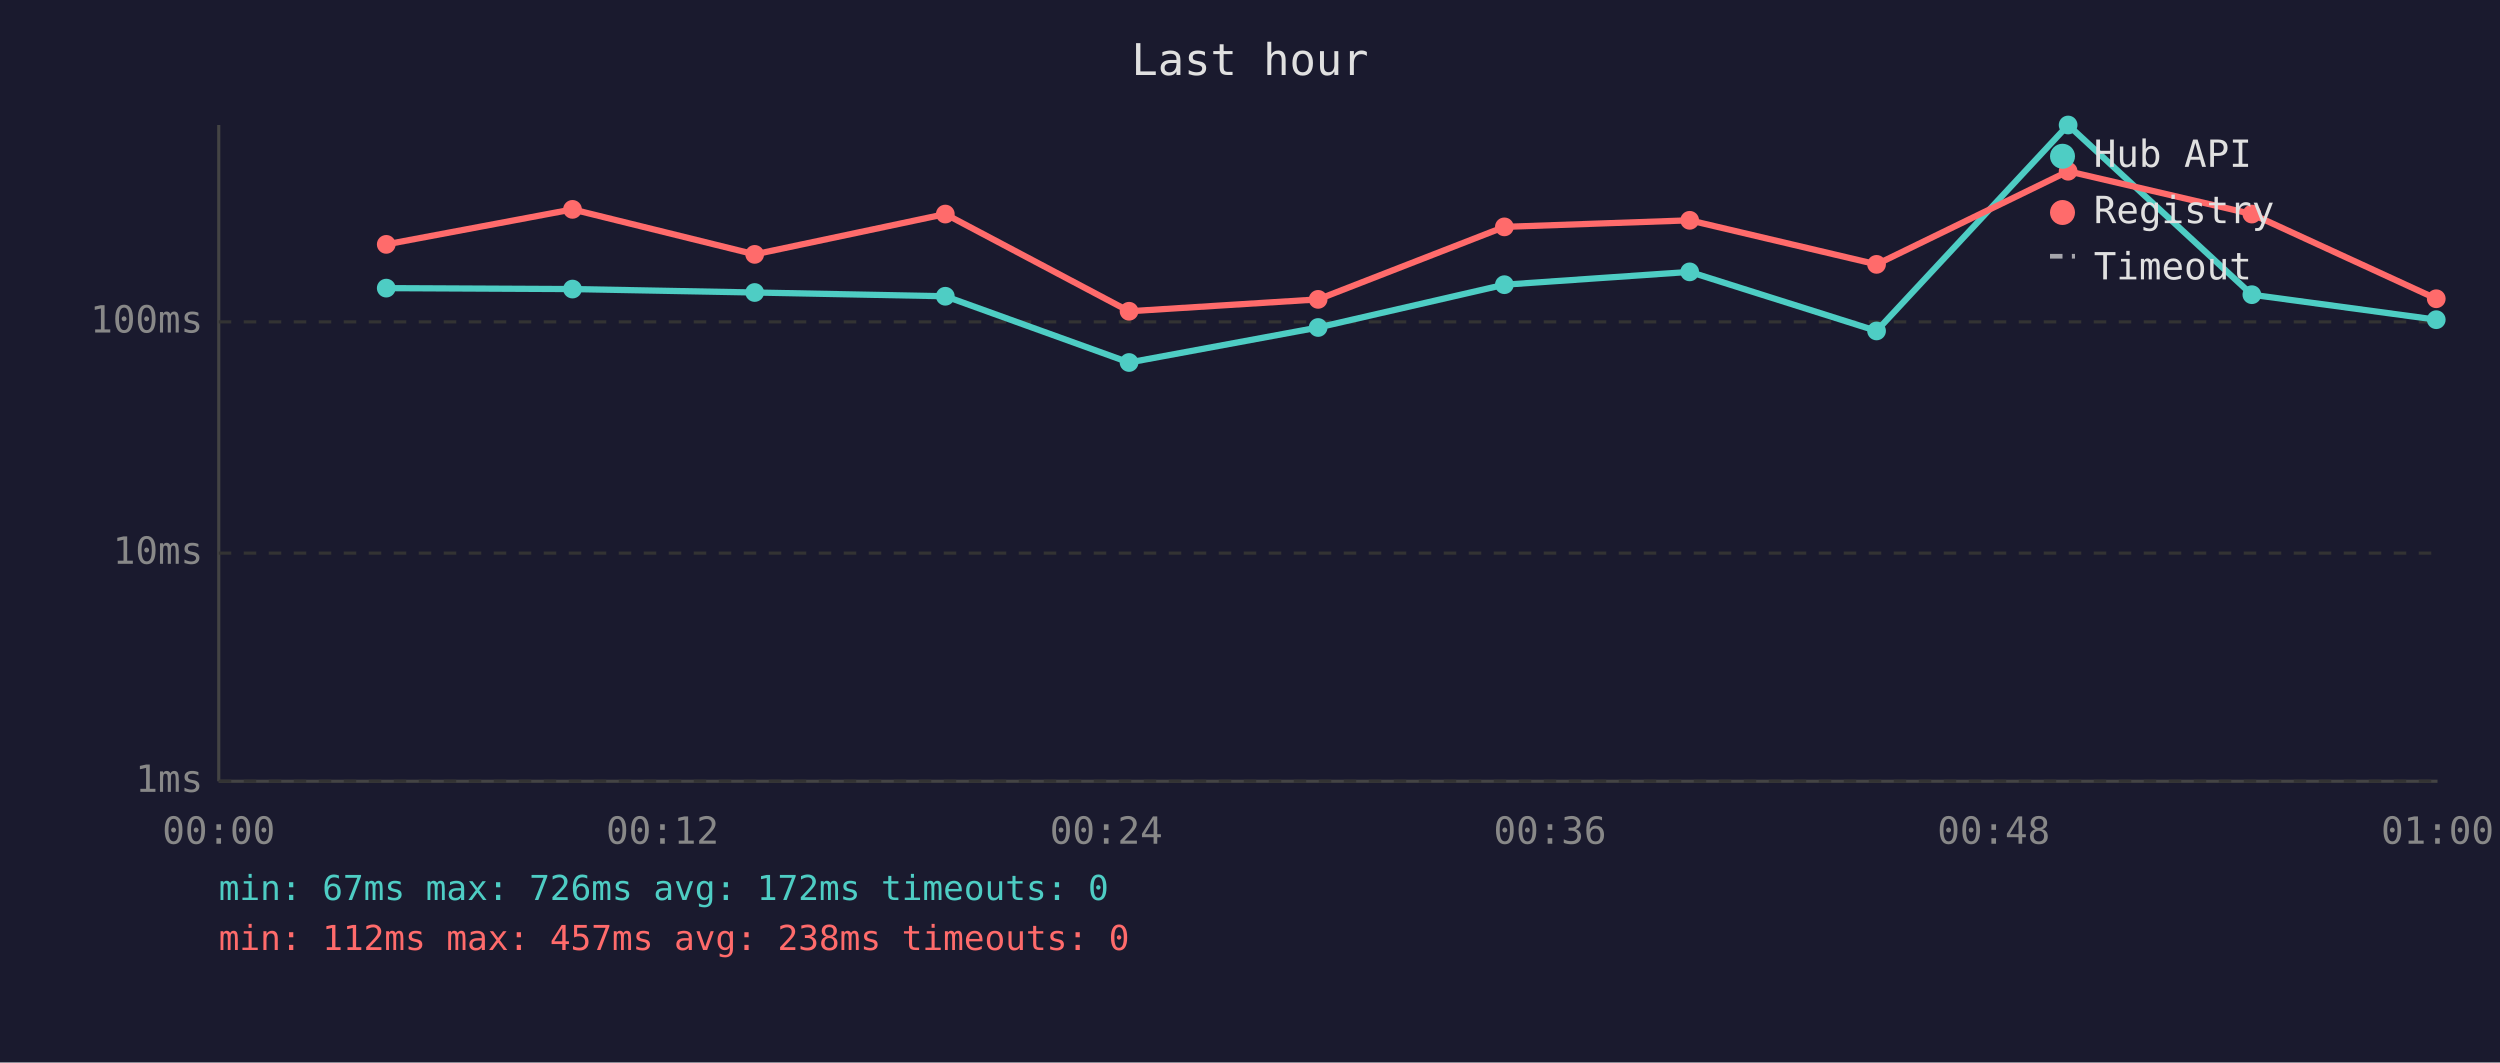
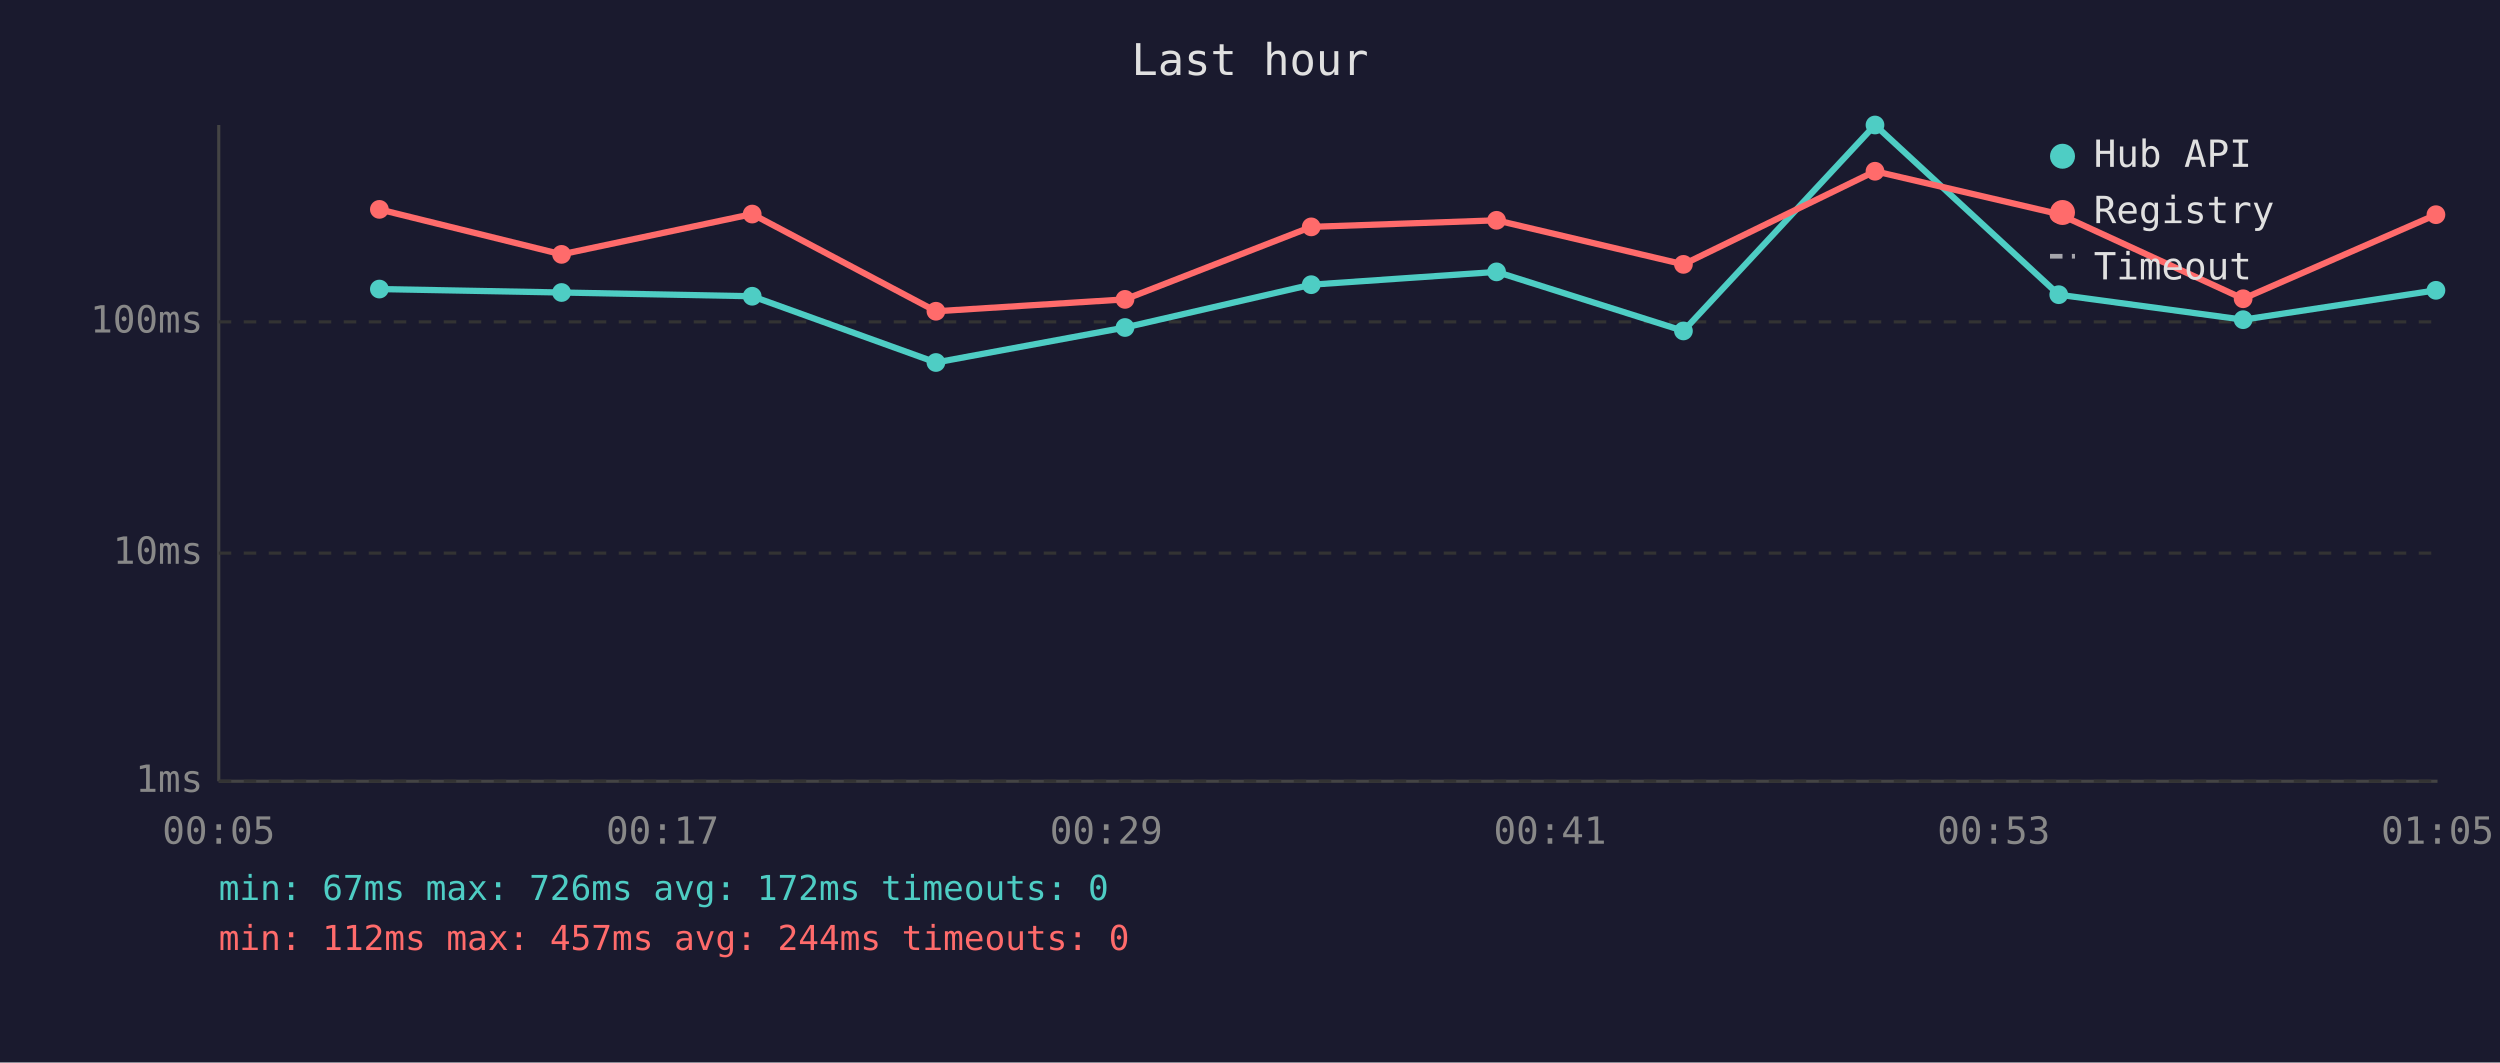
<svg xmlns="http://www.w3.org/2000/svg" viewBox="0 0 800 340" font-family="monospace" font-size="12">
  <rect width="800" height="340" fill="#1a1a2e" />
  <text x="400" y="24" fill="#e0e0e0" font-size="14" text-anchor="middle">Last hour</text>
  <line x1="70" y1="40" x2="70" y2="250" stroke="#444" stroke-width="1" />
  <line x1="70" y1="250" x2="780" y2="250" stroke="#444" stroke-width="1" />
  <line x1="70" y1="250" x2="780" y2="250" stroke="#333" stroke-width="1" stroke-dasharray="4" />
  <text x="65" y="250" fill="#888" text-anchor="end" dominant-baseline="middle">1ms</text>
  <line x1="70" y1="177" x2="780" y2="177" stroke="#333" stroke-width="1" stroke-dasharray="4" />
  <text x="65" y="177" fill="#888" text-anchor="end" dominant-baseline="middle">10ms</text>
  <line x1="70" y1="103" x2="780" y2="103" stroke="#333" stroke-width="1" stroke-dasharray="4" />
  <text x="65" y="103" fill="#888" text-anchor="end" dominant-baseline="middle">100ms</text>
-   <text x="70" y="270" fill="#888" text-anchor="middle">00:00</text>
-   <text x="212" y="270" fill="#888" text-anchor="middle">00:12</text>
-   <text x="354" y="270" fill="#888" text-anchor="middle">00:24</text>
-   <text x="496" y="270" fill="#888" text-anchor="middle">00:36</text>
-   <text x="638" y="270" fill="#888" text-anchor="middle">00:48</text>
-   <text x="780" y="270" fill="#888" text-anchor="middle">01:00</text>
-   <polyline points="123.6,92.2 183.2,92.5 241.5,93.6 302.5,94.8 361.3,116.0 421.8,104.8 481.4,91.1 540.7,87.0 600.5,105.9 661.8,40.0 720.6,94.3 779.6,102.3" fill="none" stroke="#4ecdc4" stroke-width="2" opacity="1" />
-   <circle cx="123.6" cy="92.2" r="3" fill="#4ecdc4" />
-   <circle cx="183.2" cy="92.5" r="3" fill="#4ecdc4" />
-   <circle cx="241.5" cy="93.6" r="3" fill="#4ecdc4" />
-   <circle cx="302.5" cy="94.8" r="3" fill="#4ecdc4" />
-   <circle cx="361.3" cy="116.0" r="3" fill="#4ecdc4" />
-   <circle cx="421.8" cy="104.8" r="3" fill="#4ecdc4" />
-   <circle cx="481.4" cy="91.1" r="3" fill="#4ecdc4" />
-   <circle cx="540.7" cy="87.0" r="3" fill="#4ecdc4" />
-   <circle cx="600.5" cy="105.9" r="3" fill="#4ecdc4" />
-   <circle cx="661.8" cy="40.0" r="3" fill="#4ecdc4" />
-   <circle cx="720.6" cy="94.3" r="3" fill="#4ecdc4" />
-   <circle cx="779.6" cy="102.3" r="3" fill="#4ecdc4" />
-   <polyline points="123.6,78.2 183.2,67.0 241.5,81.4 302.5,68.5 361.3,99.6 421.8,95.8 481.4,72.6 540.7,70.5 600.5,84.6 661.8,54.8 720.6,68.5 779.6,95.6" fill="none" stroke="#ff6b6b" stroke-width="2" opacity="1" />
-   <circle cx="123.6" cy="78.2" r="3" fill="#ff6b6b" />
-   <circle cx="183.2" cy="67.0" r="3" fill="#ff6b6b" />
-   <circle cx="241.5" cy="81.4" r="3" fill="#ff6b6b" />
-   <circle cx="302.5" cy="68.5" r="3" fill="#ff6b6b" />
-   <circle cx="361.3" cy="99.6" r="3" fill="#ff6b6b" />
-   <circle cx="421.8" cy="95.8" r="3" fill="#ff6b6b" />
-   <circle cx="481.4" cy="72.6" r="3" fill="#ff6b6b" />
-   <circle cx="540.7" cy="70.5" r="3" fill="#ff6b6b" />
-   <circle cx="600.5" cy="84.6" r="3" fill="#ff6b6b" />
-   <circle cx="661.8" cy="54.8" r="3" fill="#ff6b6b" />
-   <circle cx="720.6" cy="68.5" r="3" fill="#ff6b6b" />
-   <circle cx="779.6" cy="95.6" r="3" fill="#ff6b6b" />
+   <text x="70" y="270" fill="#888" text-anchor="middle">00:05</text>
+   <text x="212" y="270" fill="#888" text-anchor="middle">00:17</text>
+   <text x="354" y="270" fill="#888" text-anchor="middle">00:29</text>
+   <text x="496" y="270" fill="#888" text-anchor="middle">00:41</text>
+   <text x="638" y="270" fill="#888" text-anchor="middle">00:53</text>
+   <text x="780" y="270" fill="#888" text-anchor="middle">01:05</text>
+   <polyline points="121.4,92.5 179.7,93.6 240.7,94.8 299.5,116.0 360.0,104.8 419.6,91.1 478.9,87.0 538.7,105.9 600.0,40.0 658.8,94.3 717.8,102.3 779.5,92.9" fill="none" stroke="#4ecdc4" stroke-width="2" opacity="1" />
+   <circle cx="121.4" cy="92.5" r="3" fill="#4ecdc4" />
+   <circle cx="179.7" cy="93.6" r="3" fill="#4ecdc4" />
+   <circle cx="240.7" cy="94.8" r="3" fill="#4ecdc4" />
+   <circle cx="299.5" cy="116.0" r="3" fill="#4ecdc4" />
+   <circle cx="360.0" cy="104.8" r="3" fill="#4ecdc4" />
+   <circle cx="419.6" cy="91.1" r="3" fill="#4ecdc4" />
+   <circle cx="478.9" cy="87.0" r="3" fill="#4ecdc4" />
+   <circle cx="538.7" cy="105.9" r="3" fill="#4ecdc4" />
+   <circle cx="600.0" cy="40.0" r="3" fill="#4ecdc4" />
+   <circle cx="658.8" cy="94.3" r="3" fill="#4ecdc4" />
+   <circle cx="717.8" cy="102.3" r="3" fill="#4ecdc4" />
+   <circle cx="779.5" cy="92.9" r="3" fill="#4ecdc4" />
+   <polyline points="121.4,67.0 179.7,81.4 240.7,68.5 299.5,99.6 360.0,95.8 419.6,72.6 478.9,70.5 538.7,84.6 600.0,54.8 658.8,68.5 717.8,95.6 779.5,68.7" fill="none" stroke="#ff6b6b" stroke-width="2" opacity="1" />
+   <circle cx="121.4" cy="67.0" r="3" fill="#ff6b6b" />
+   <circle cx="179.7" cy="81.4" r="3" fill="#ff6b6b" />
+   <circle cx="240.7" cy="68.5" r="3" fill="#ff6b6b" />
+   <circle cx="299.5" cy="99.6" r="3" fill="#ff6b6b" />
+   <circle cx="360.0" cy="95.8" r="3" fill="#ff6b6b" />
+   <circle cx="419.6" cy="72.6" r="3" fill="#ff6b6b" />
+   <circle cx="478.9" cy="70.5" r="3" fill="#ff6b6b" />
+   <circle cx="538.7" cy="84.6" r="3" fill="#ff6b6b" />
+   <circle cx="600.0" cy="54.8" r="3" fill="#ff6b6b" />
+   <circle cx="658.8" cy="68.5" r="3" fill="#ff6b6b" />
+   <circle cx="717.8" cy="95.6" r="3" fill="#ff6b6b" />
+   <circle cx="779.5" cy="68.7" r="3" fill="#ff6b6b" />
  <circle cx="660" cy="50" r="4" fill="#4ecdc4" />
  <text x="670" y="50" fill="#e0e0e0" dominant-baseline="middle">Hub API</text>
  <circle cx="660" cy="68" r="4" fill="#ff6b6b" />
  <text x="670" y="68" fill="#e0e0e0" dominant-baseline="middle">Registry</text>
  <line x1="656" y1="82" x2="664" y2="82" stroke="#e0e0e0" stroke-width="1.5" stroke-dasharray="4,3" opacity="0.7" />
  <text x="670" y="86" fill="#e0e0e0" dominant-baseline="middle">Timeout</text>
  <text x="70" y="288" fill="#4ecdc4" font-size="11">min: 67ms  max: 726ms  avg: 172ms  timeouts: 0</text>
-   <text x="70" y="304" fill="#ff6b6b" font-size="11">min: 112ms  max: 457ms  avg: 238ms  timeouts: 0</text>
+   <text x="70" y="304" fill="#ff6b6b" font-size="11">min: 112ms  max: 457ms  avg: 244ms  timeouts: 0</text>
</svg>
